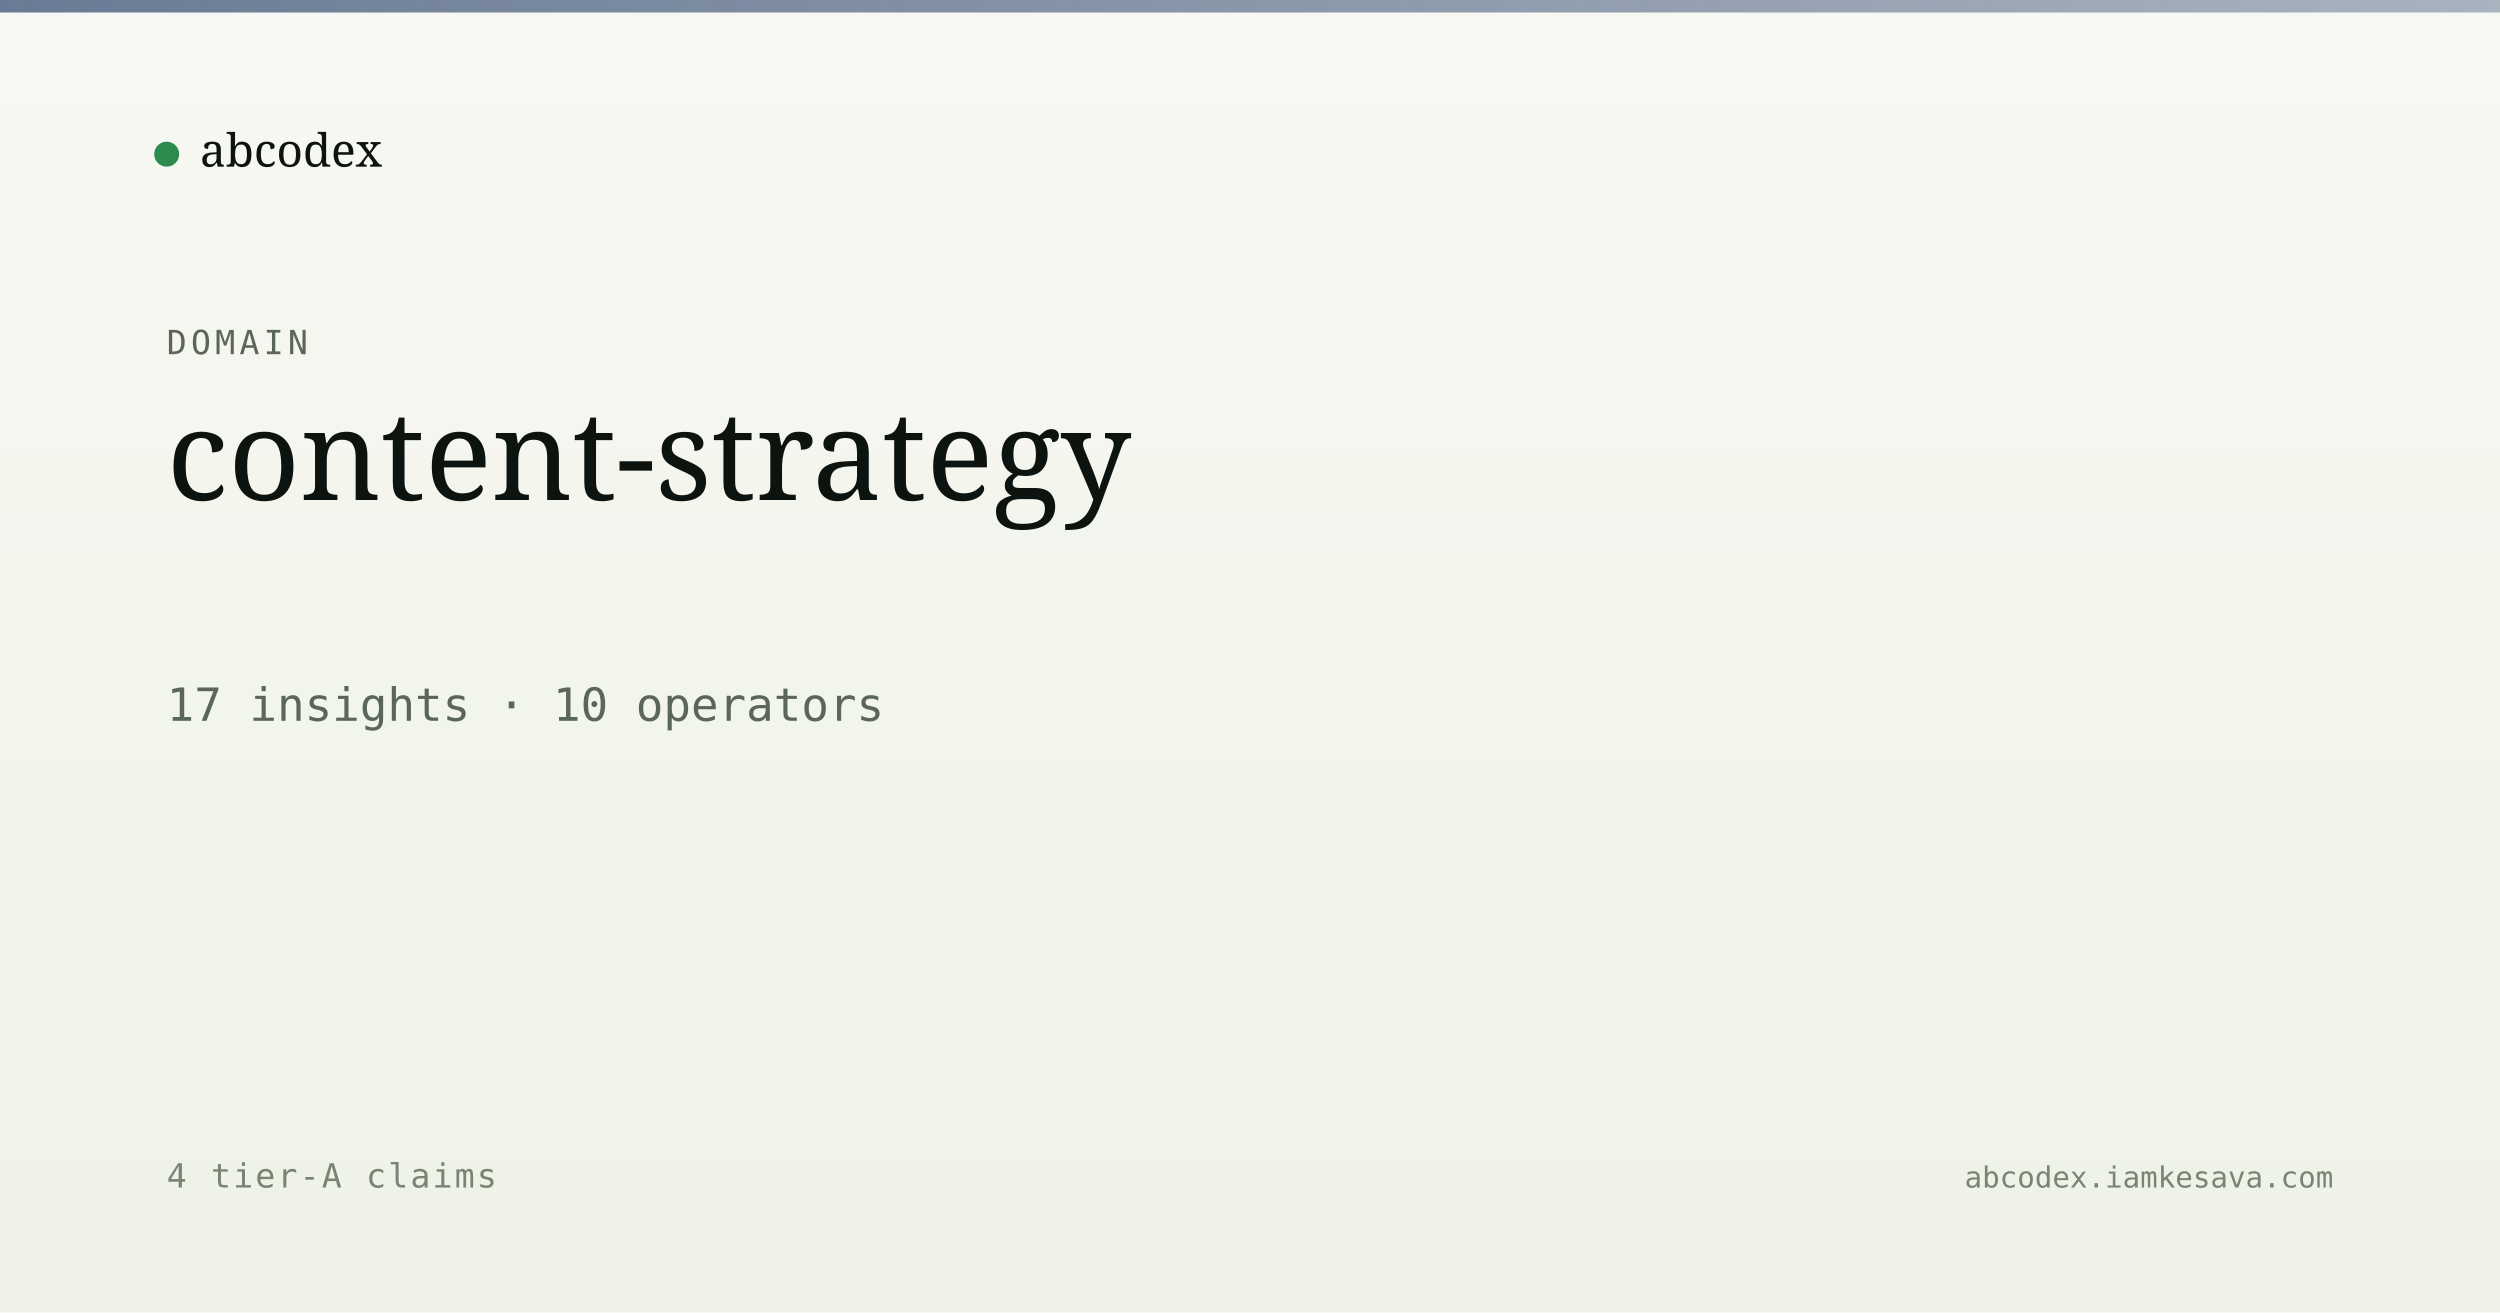
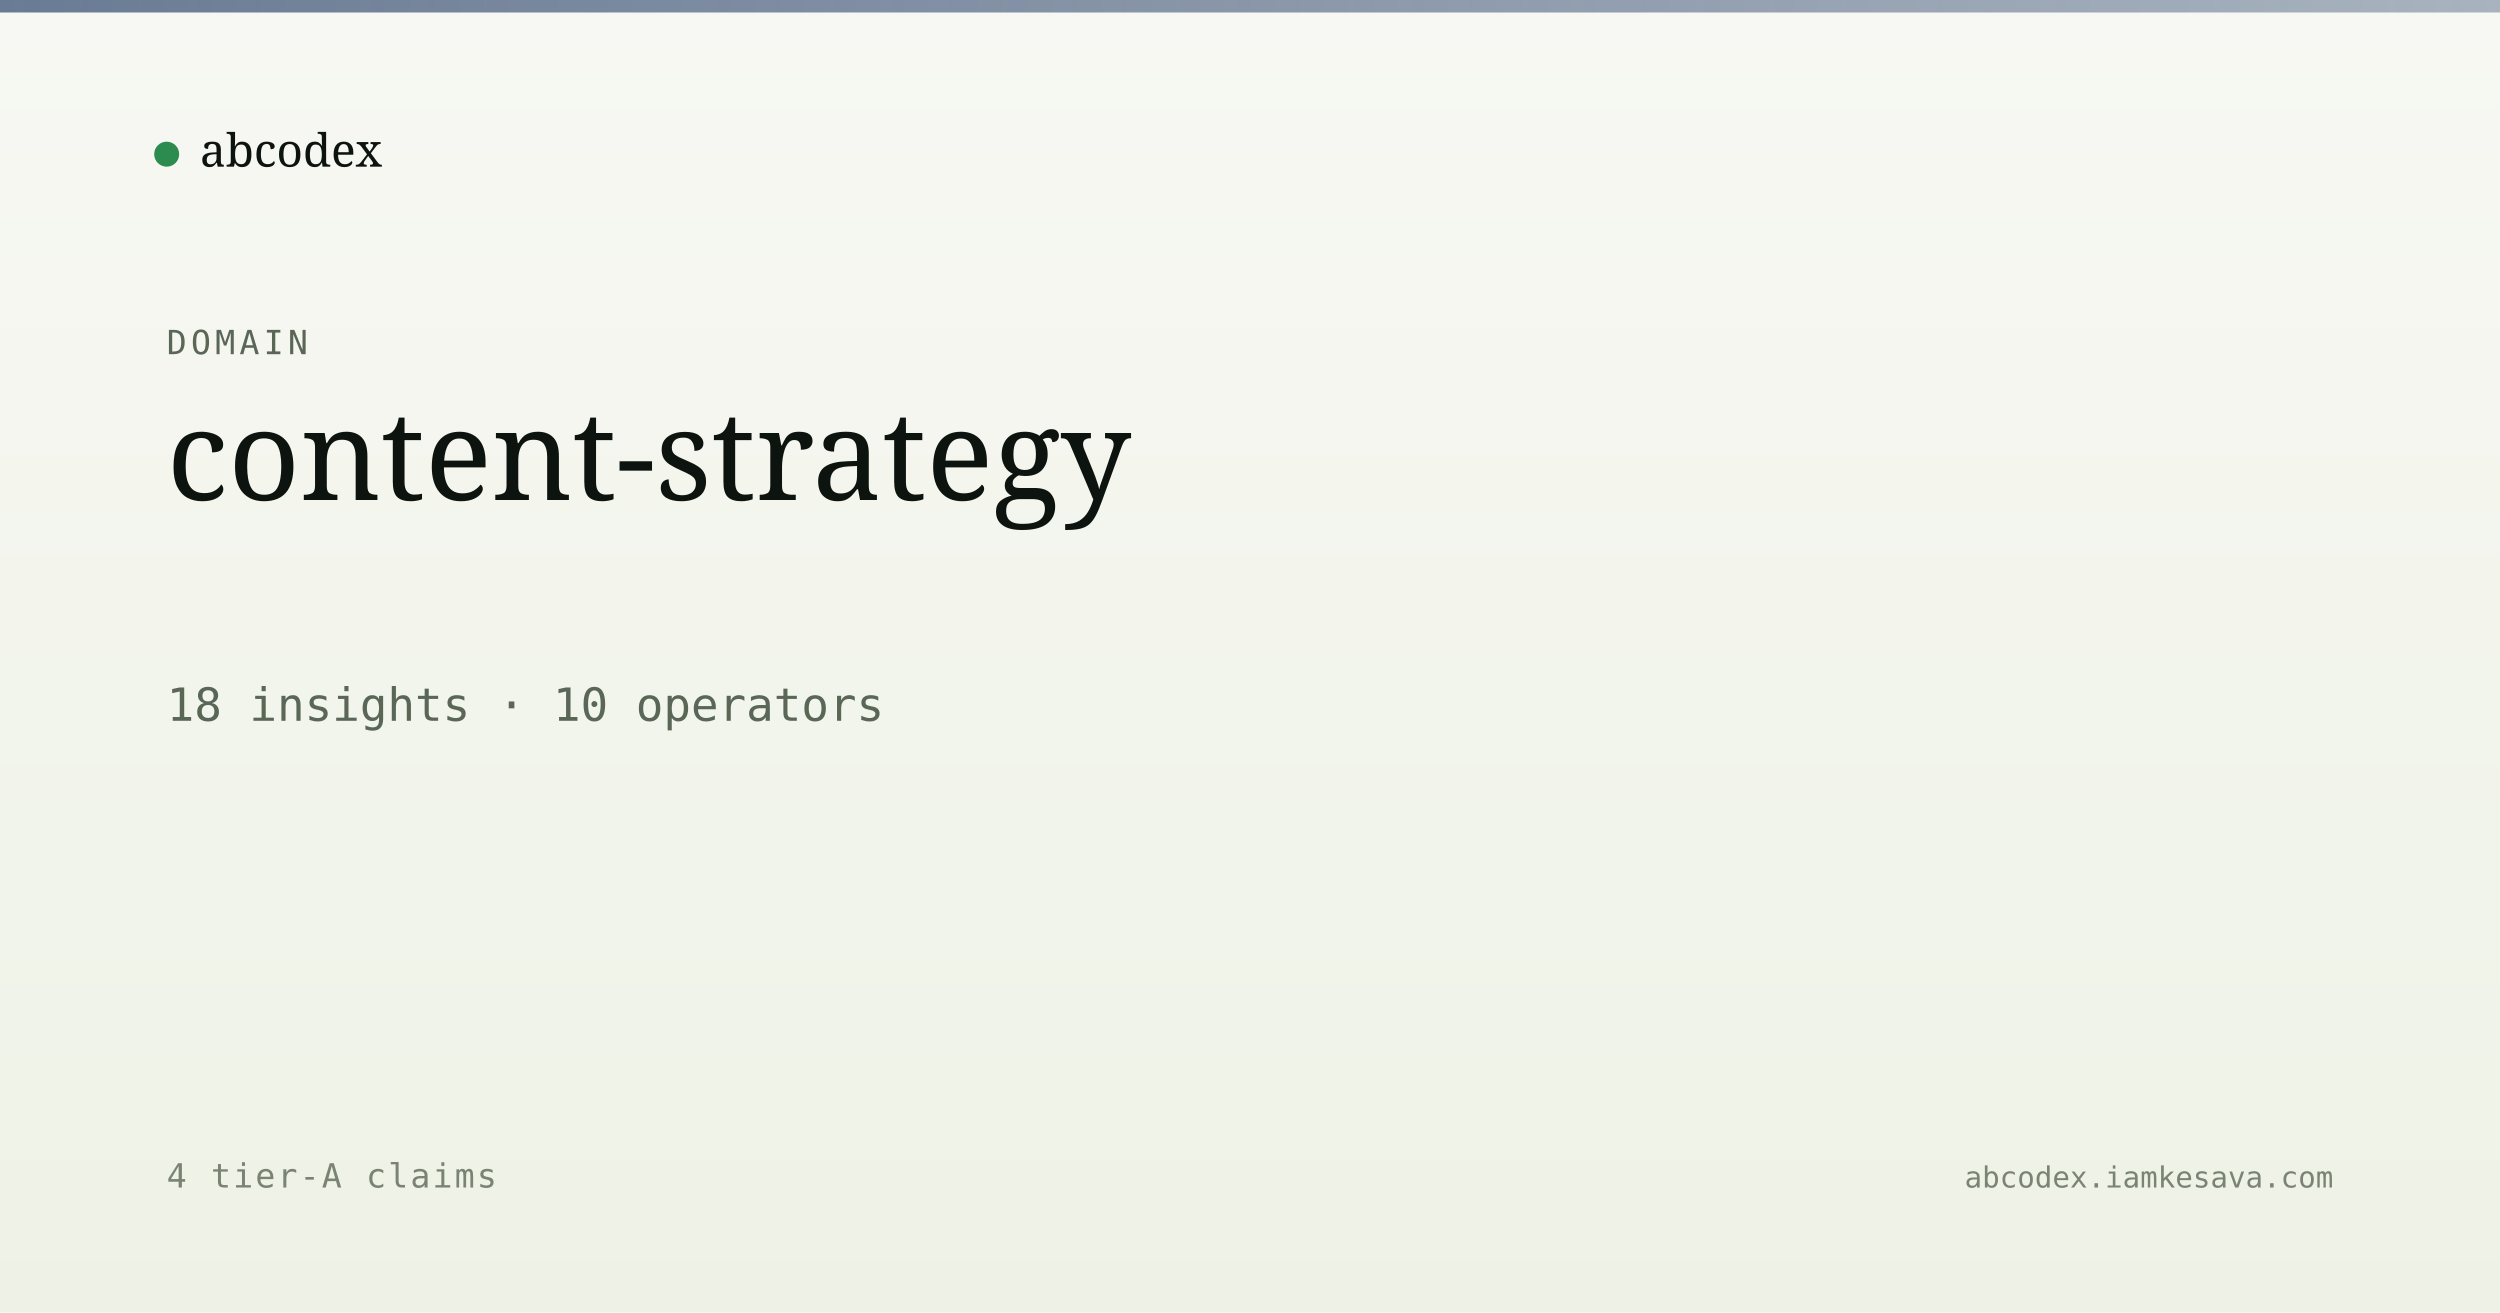
<svg xmlns="http://www.w3.org/2000/svg" viewBox="0 0 1200 630" width="1200" height="630">
  <defs>
    <linearGradient id="bg" x1="0" y1="0" x2="0" y2="1">
      <stop offset="0" stop-color="#f7f8f3" />
      <stop offset="1" stop-color="#eef2e6" />
    </linearGradient>
    <linearGradient id="band" x1="0" y1="0" x2="1" y2="0">
      <stop offset="0" stop-color="#5a6d8a" stop-opacity="0.9" />
      <stop offset="1" stop-color="#5a6d8a" stop-opacity="0.5" />
    </linearGradient>
  </defs>
  <rect width="1200" height="630" fill="url(#bg)" />
  <rect x="0" y="0" width="1200" height="6" fill="url(#band)" />
  <g transform="translate(80, 60)">
    <circle cx="0" cy="14" r="6" fill="#2c8b4f" />
    <text x="16" y="20" font-family="Newsreader, serif" font-size="22" fill="#0d1410">abcodex</text>
  </g>
  <text x="80" y="170" font-family="JetBrains Mono, monospace" font-size="16" fill="#5a6757" letter-spacing="2">DOMAIN</text>
  <text x="80" y="240" font-family="Newsreader, serif" font-size="60" font-weight="500" fill="#0d1410">content-strategy</text>
-   <text x="80" y="346" font-family="JetBrains Mono, monospace" font-size="22" fill="#5a6757">17 insights · 10 operators</text>
+   <text x="80" y="346" font-family="JetBrains Mono, monospace" font-size="22" fill="#5a6757">18 insights · 10 operators</text>
  <text x="80" y="570" font-family="JetBrains Mono, monospace" font-size="16" fill="#7a8474" letter-spacing="1">4 tier-A claims</text>
  <text x="1120" y="570" text-anchor="end" font-family="JetBrains Mono, monospace" font-size="14" fill="#7a8474">abcodex.iamkesava.com</text>
</svg>
